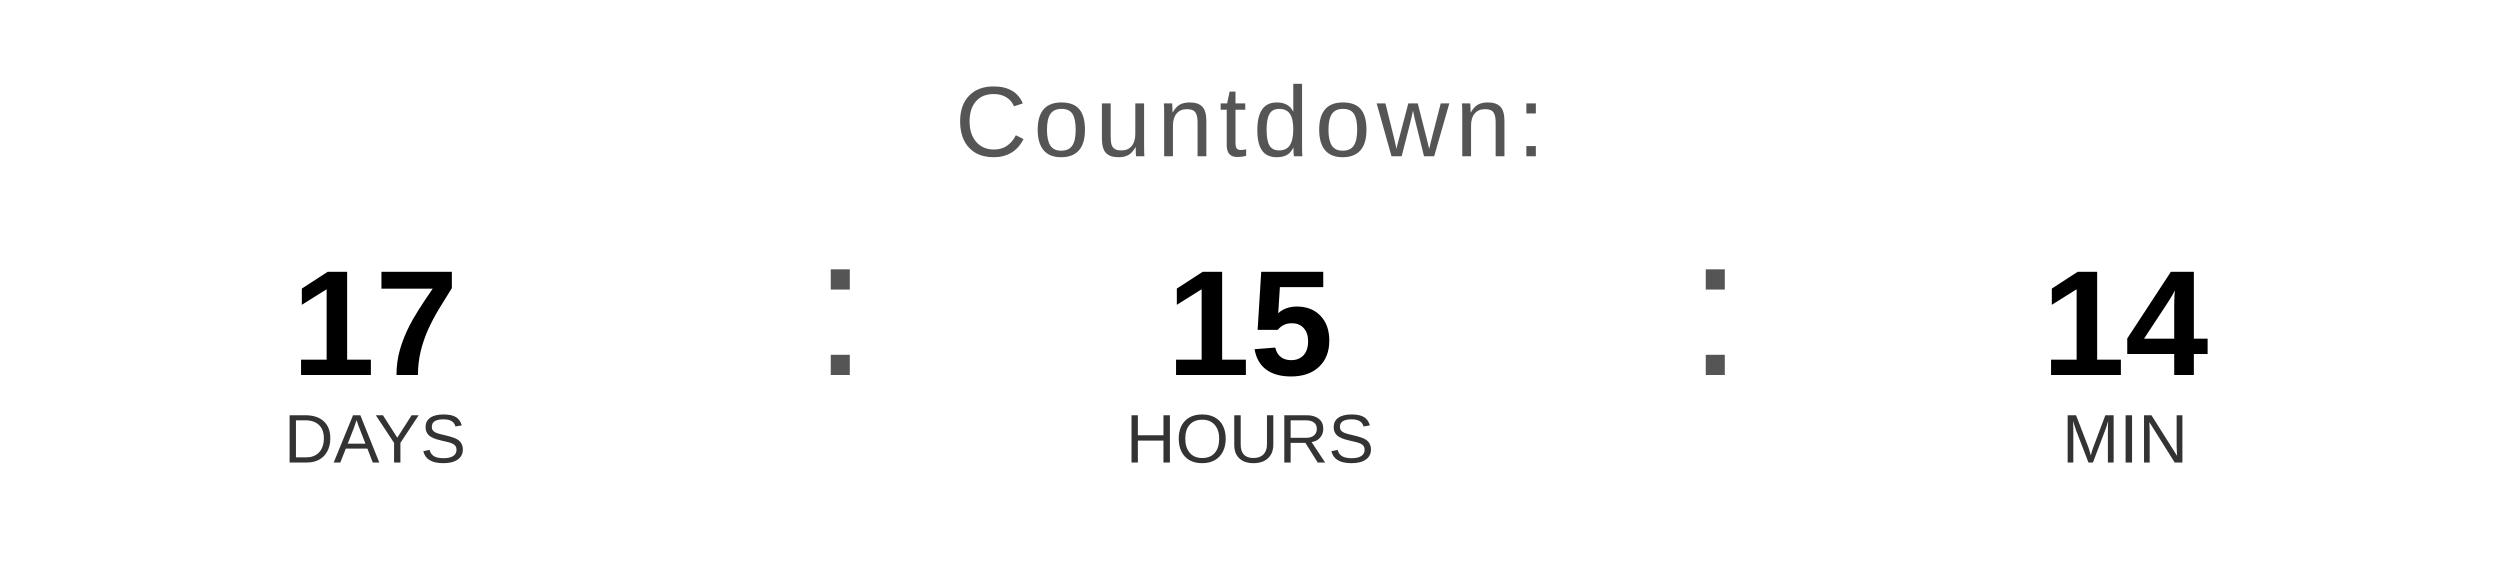
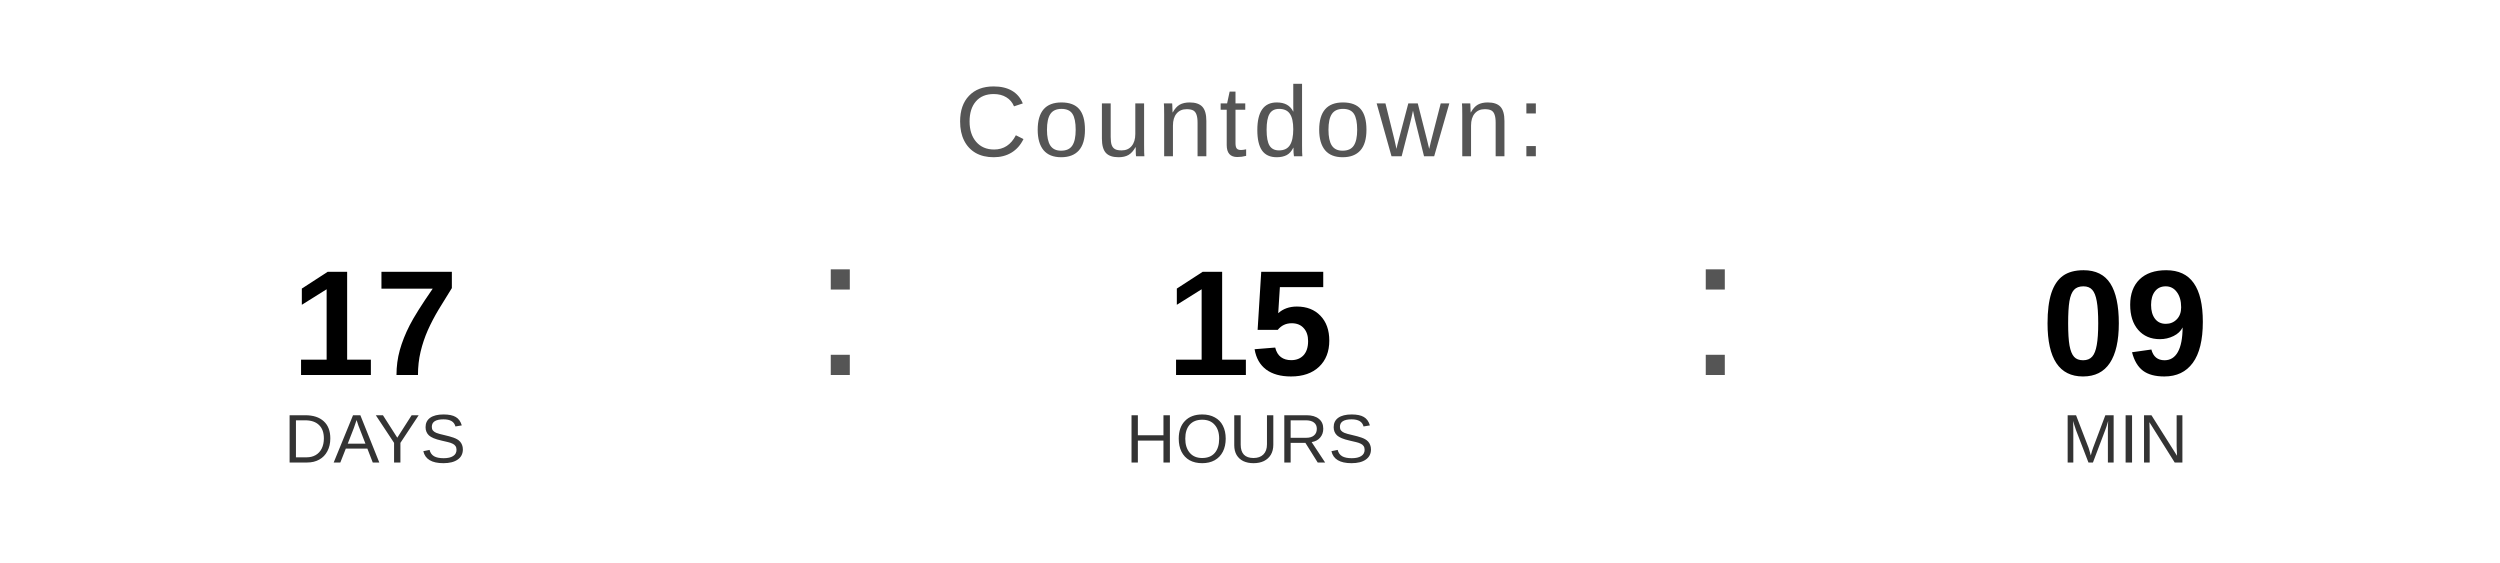
<svg xmlns="http://www.w3.org/2000/svg" width="400" height="90" viewBox="0 0 400 90">
  <text x="200" y="25" font-family="Arial, Helvetica, sans-serif" font-size="16" fill="#555555" text-anchor="middle" letter-spacing="1">
    Countdown:
  </text>
  <text x="60" y="60" font-family="Arial, Helvetica, sans-serif" font-size="24" font-weight="bold" fill="#000000" text-anchor="middle">17</text>
  <text x="60" y="74" font-family="Arial, Helvetica, sans-serif" font-size="11" fill="#333333" text-anchor="middle">DAYS</text>
  <text x="130" y="60" font-family="Arial, sans-serif" font-size="32" fill="#555555">:</text>
  <text x="200" y="60" font-family="Arial, Helvetica, sans-serif" font-size="24" font-weight="bold" fill="#000000" text-anchor="middle">15</text>
  <text x="200" y="74" font-family="Arial, Helvetica, sans-serif" font-size="11" fill="#333333" text-anchor="middle">HOURS</text>
  <text x="270" y="60" font-family="Arial, sans-serif" font-size="32" fill="#555555">:</text>
-   <text x="340" y="60" font-family="Arial, Helvetica, sans-serif" font-size="24" font-weight="bold" fill="#000000" text-anchor="middle">14</text>
+   <text x="340" y="60" font-family="Arial, Helvetica, sans-serif" font-size="24" font-weight="bold" fill="#000000" text-anchor="middle">09</text>
  <text x="340" y="74" font-family="Arial, Helvetica, sans-serif" font-size="11" fill="#333333" text-anchor="middle">MIN</text>
</svg>
